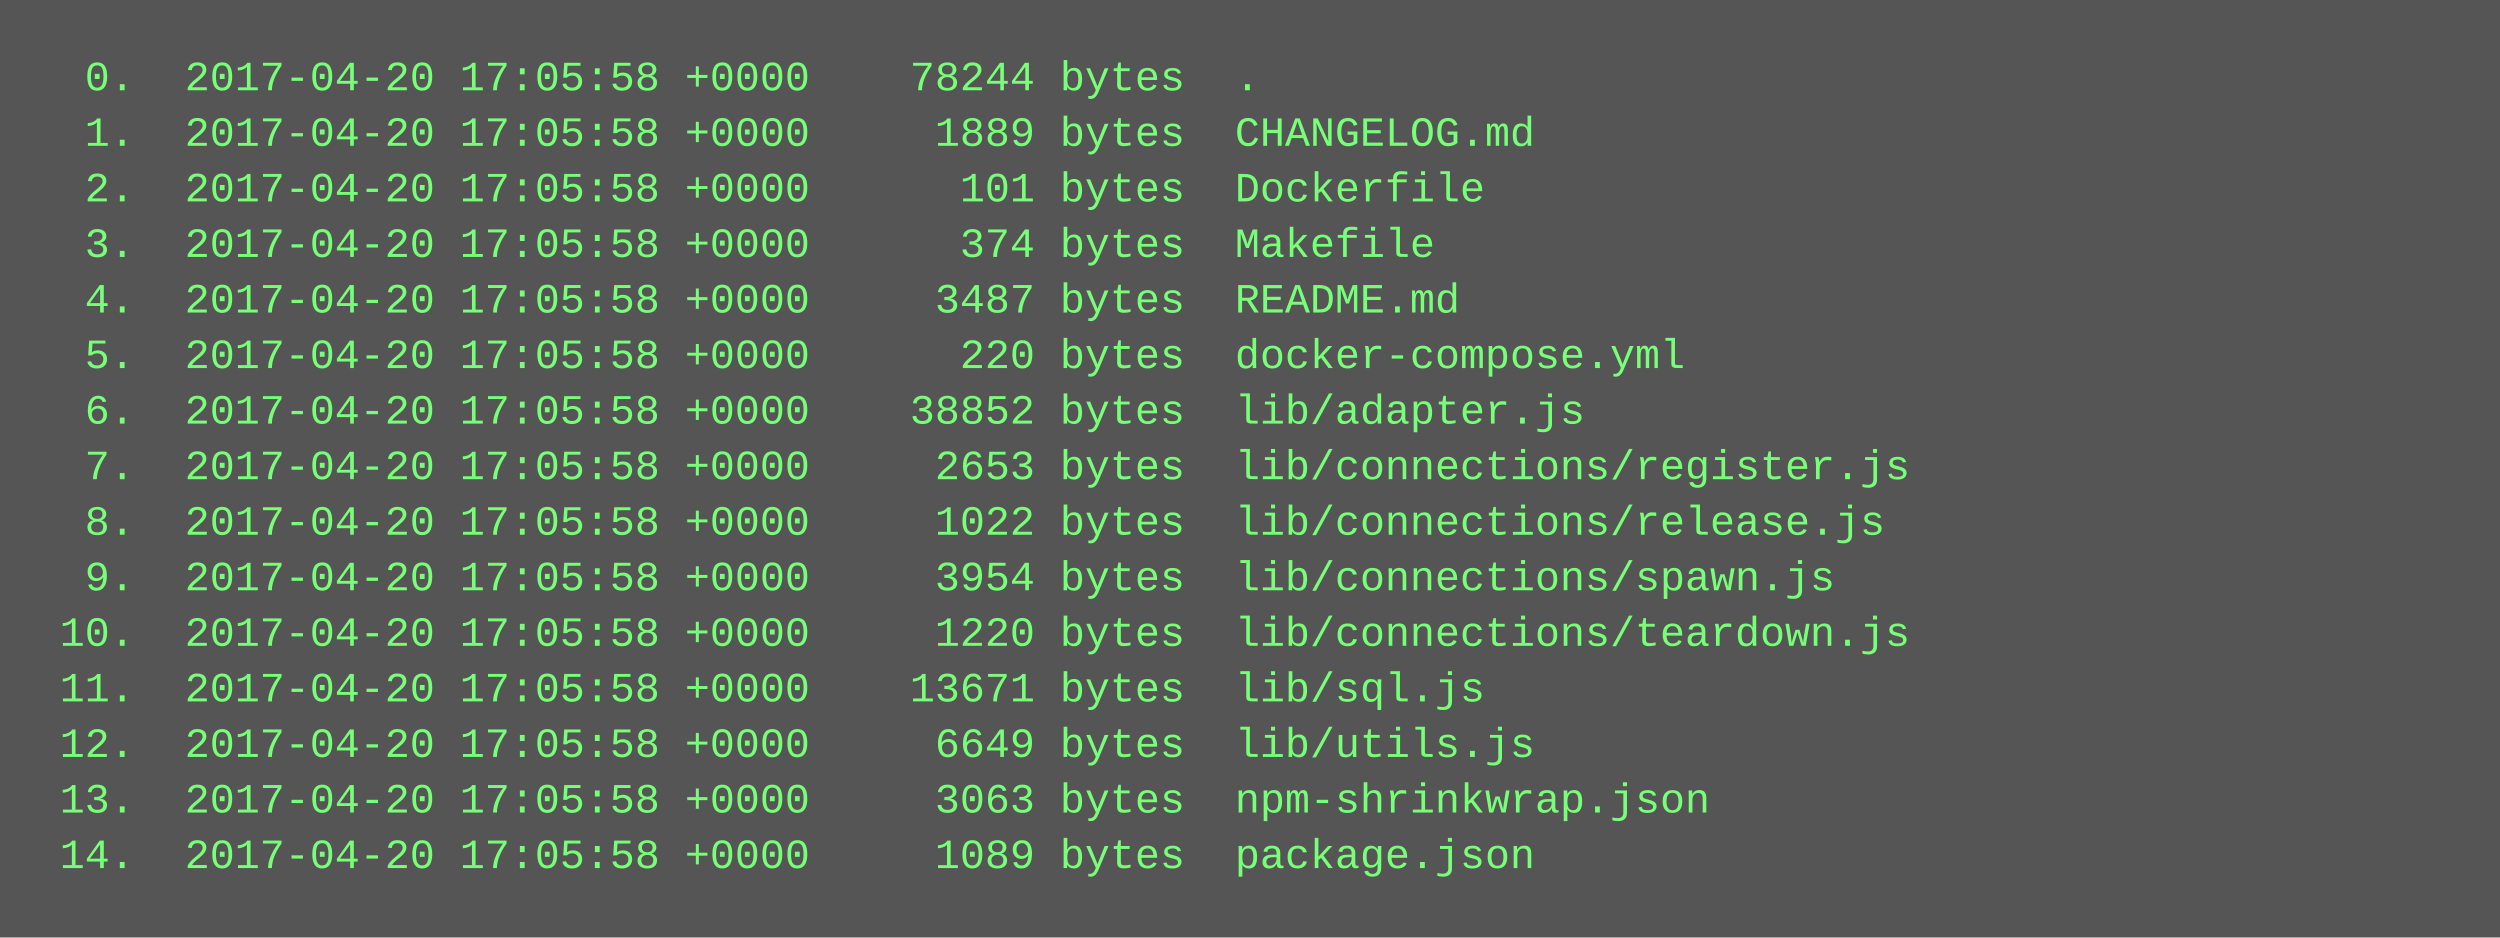
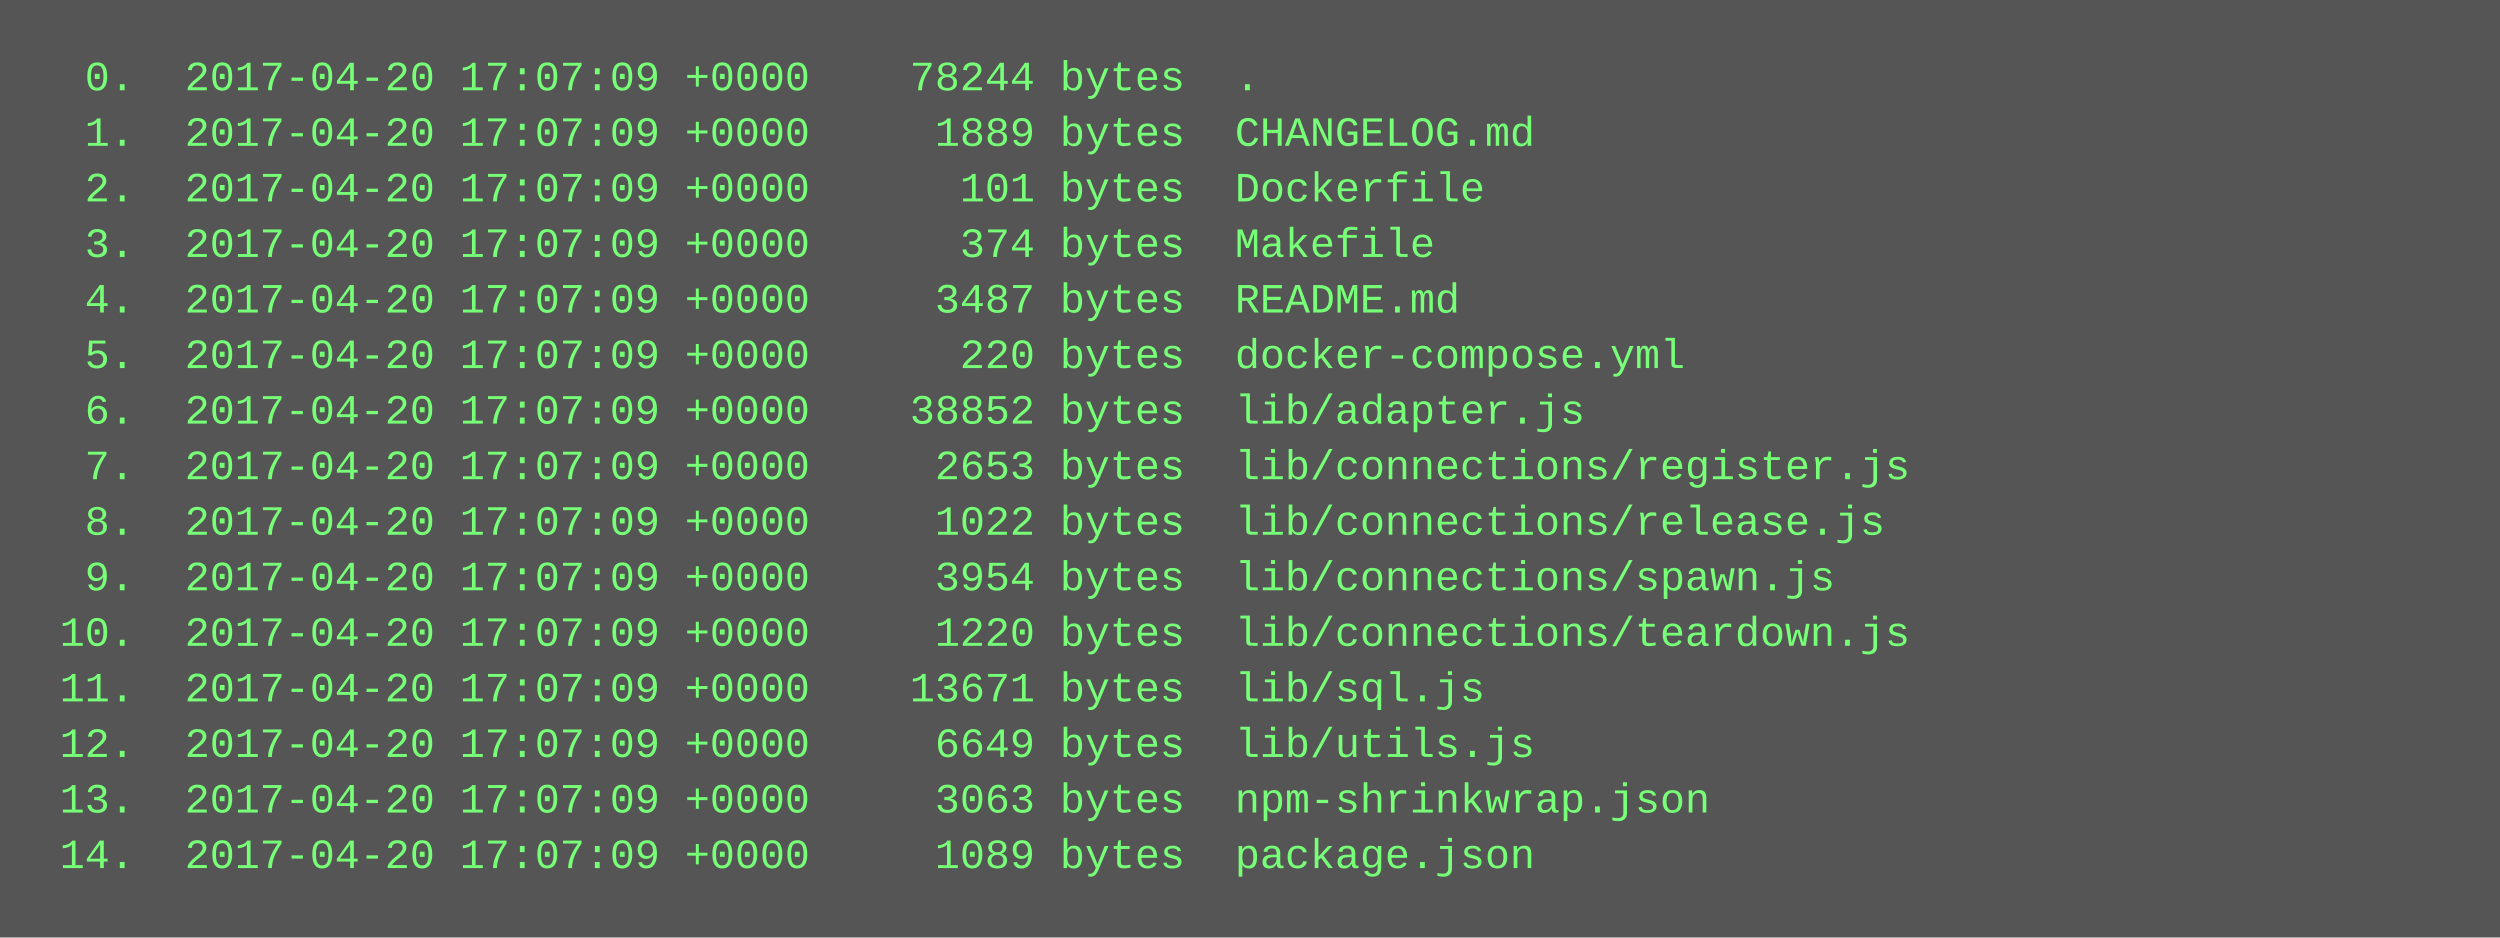
<svg xmlns="http://www.w3.org/2000/svg" height="270" width="720">
  <rect height="270" fill="#555" width="720" />
  <text fill="#7f7" font-family="Courier New" font-size="12" xml:space="preserve">
-     <tspan x="10" y="26">  0.  2017-04-20 17:05:58 +0000    78244 bytes  .</tspan>
-     <tspan x="10" y="42">  1.  2017-04-20 17:05:58 +0000     1889 bytes  CHANGELOG.md</tspan>
-     <tspan x="10" y="58">  2.  2017-04-20 17:05:58 +0000      101 bytes  Dockerfile</tspan>
-     <tspan x="10" y="74">  3.  2017-04-20 17:05:58 +0000      374 bytes  Makefile</tspan>
-     <tspan x="10" y="90">  4.  2017-04-20 17:05:58 +0000     3487 bytes  README.md</tspan>
-     <tspan x="10" y="106">  5.  2017-04-20 17:05:58 +0000      220 bytes  docker-compose.yml</tspan>
-     <tspan x="10" y="122">  6.  2017-04-20 17:05:58 +0000    38852 bytes  lib/adapter.js</tspan>
-     <tspan x="10" y="138">  7.  2017-04-20 17:05:58 +0000     2653 bytes  lib/connections/register.js</tspan>
-     <tspan x="10" y="154">  8.  2017-04-20 17:05:58 +0000     1022 bytes  lib/connections/release.js</tspan>
-     <tspan x="10" y="170">  9.  2017-04-20 17:05:58 +0000     3954 bytes  lib/connections/spawn.js</tspan>
-     <tspan x="10" y="186"> 10.  2017-04-20 17:05:58 +0000     1220 bytes  lib/connections/teardown.js</tspan>
-     <tspan x="10" y="202"> 11.  2017-04-20 17:05:58 +0000    13671 bytes  lib/sql.js</tspan>
-     <tspan x="10" y="218"> 12.  2017-04-20 17:05:58 +0000     6649 bytes  lib/utils.js</tspan>
-     <tspan x="10" y="234"> 13.  2017-04-20 17:05:58 +0000     3063 bytes  npm-shrinkwrap.json</tspan>
-     <tspan x="10" y="250"> 14.  2017-04-20 17:05:58 +0000     1089 bytes  package.json</tspan>
+     <tspan x="10" y="26">  0.  2017-04-20 17:07:09 +0000    78244 bytes  .</tspan>
+     <tspan x="10" y="42">  1.  2017-04-20 17:07:09 +0000     1889 bytes  CHANGELOG.md</tspan>
+     <tspan x="10" y="58">  2.  2017-04-20 17:07:09 +0000      101 bytes  Dockerfile</tspan>
+     <tspan x="10" y="74">  3.  2017-04-20 17:07:09 +0000      374 bytes  Makefile</tspan>
+     <tspan x="10" y="90">  4.  2017-04-20 17:07:09 +0000     3487 bytes  README.md</tspan>
+     <tspan x="10" y="106">  5.  2017-04-20 17:07:09 +0000      220 bytes  docker-compose.yml</tspan>
+     <tspan x="10" y="122">  6.  2017-04-20 17:07:09 +0000    38852 bytes  lib/adapter.js</tspan>
+     <tspan x="10" y="138">  7.  2017-04-20 17:07:09 +0000     2653 bytes  lib/connections/register.js</tspan>
+     <tspan x="10" y="154">  8.  2017-04-20 17:07:09 +0000     1022 bytes  lib/connections/release.js</tspan>
+     <tspan x="10" y="170">  9.  2017-04-20 17:07:09 +0000     3954 bytes  lib/connections/spawn.js</tspan>
+     <tspan x="10" y="186"> 10.  2017-04-20 17:07:09 +0000     1220 bytes  lib/connections/teardown.js</tspan>
+     <tspan x="10" y="202"> 11.  2017-04-20 17:07:09 +0000    13671 bytes  lib/sql.js</tspan>
+     <tspan x="10" y="218"> 12.  2017-04-20 17:07:09 +0000     6649 bytes  lib/utils.js</tspan>
+     <tspan x="10" y="234"> 13.  2017-04-20 17:07:09 +0000     3063 bytes  npm-shrinkwrap.json</tspan>
+     <tspan x="10" y="250"> 14.  2017-04-20 17:07:09 +0000     1089 bytes  package.json</tspan>
  </text>
</svg>
